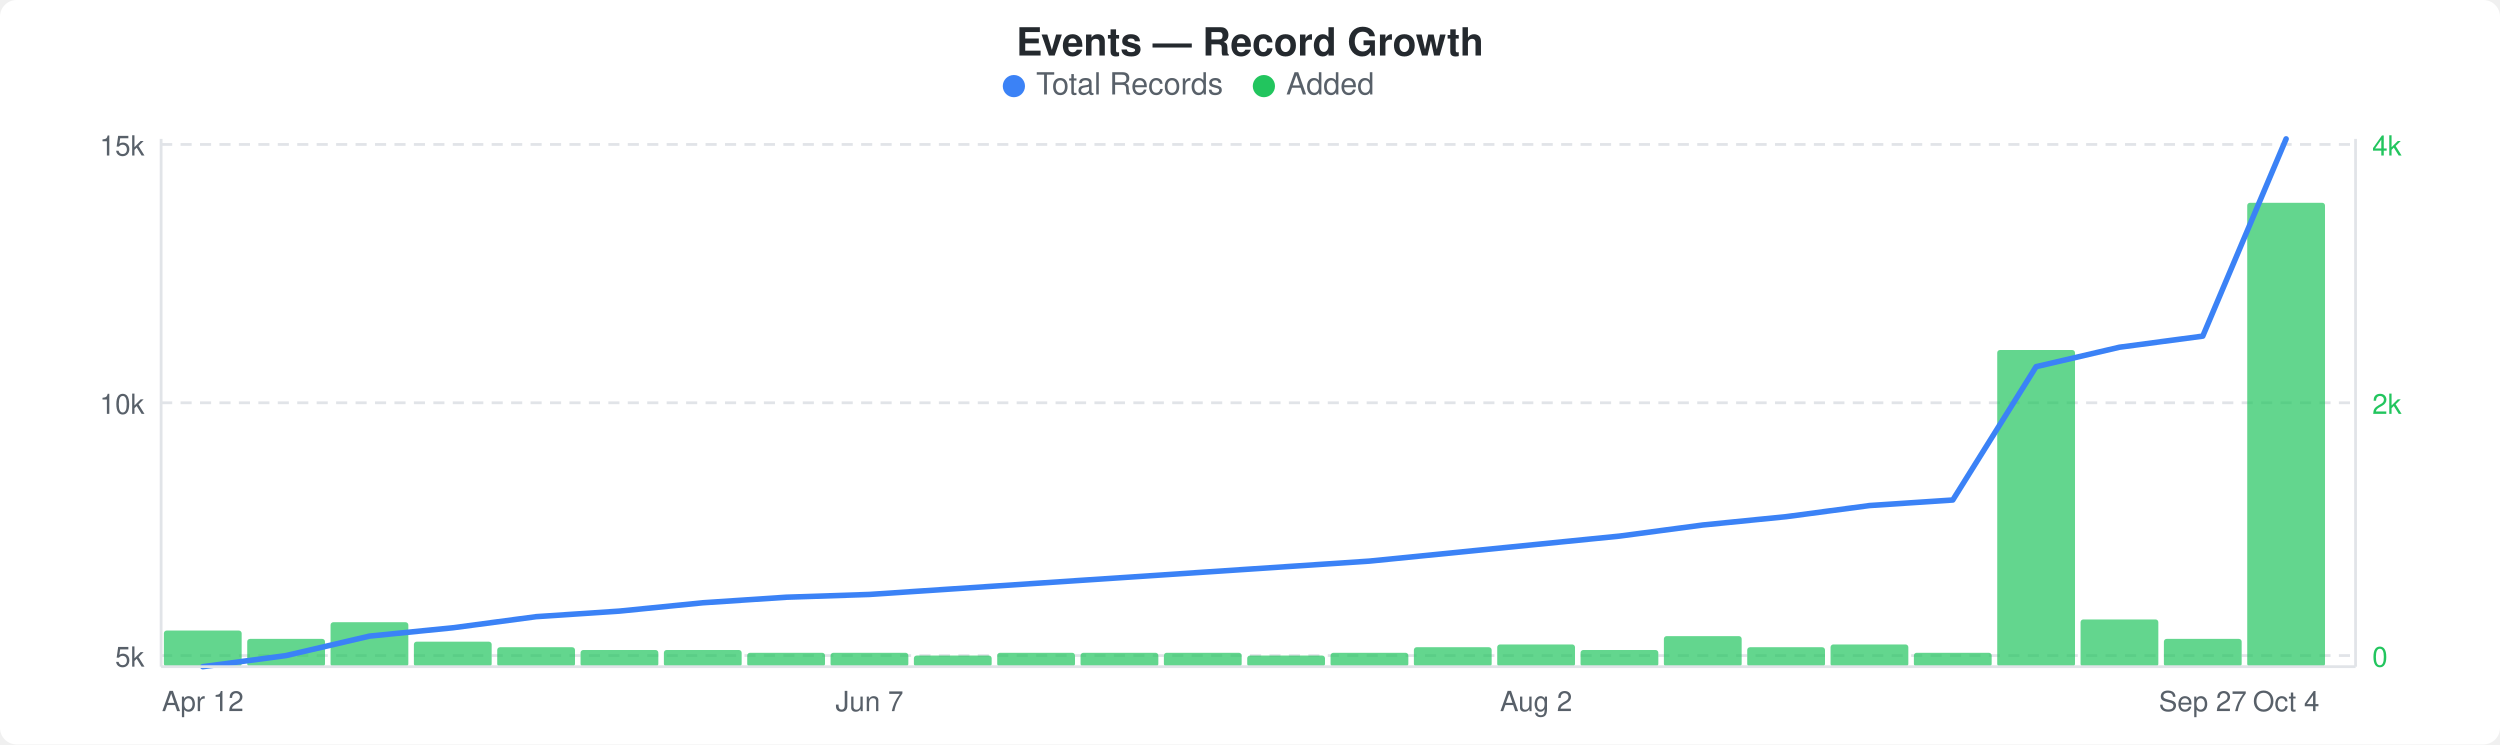
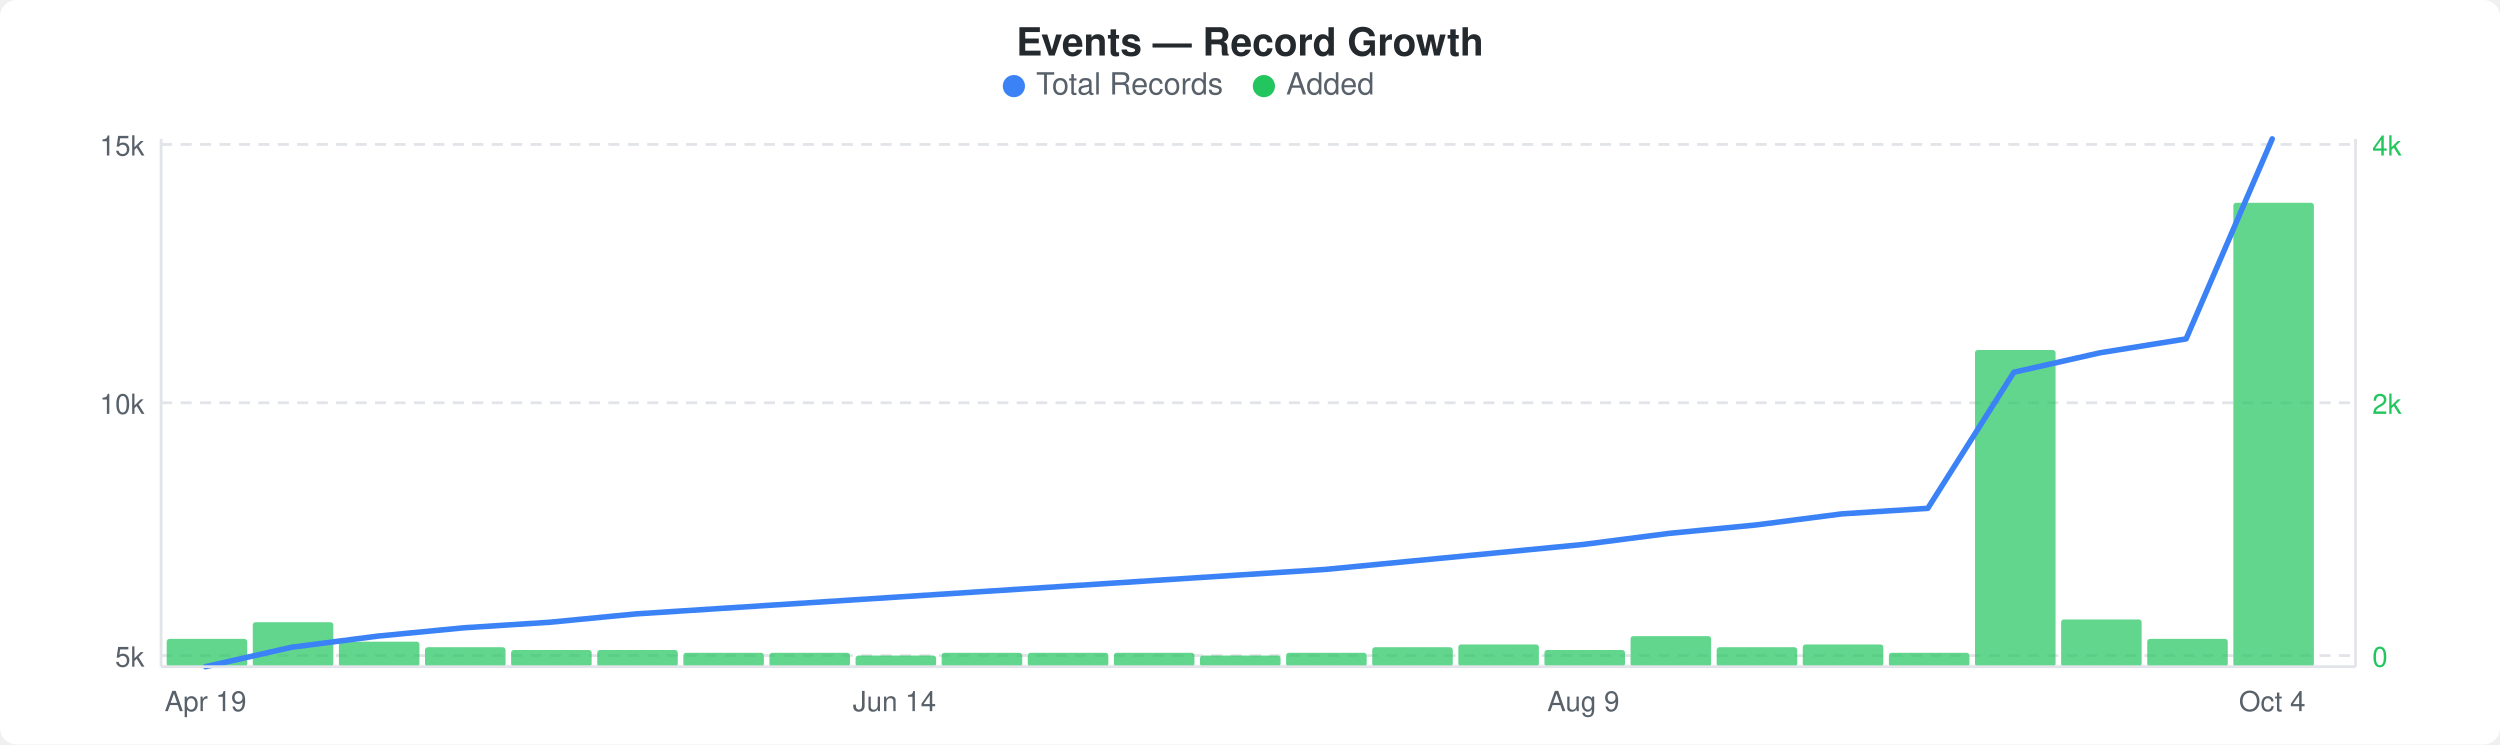
<svg xmlns="http://www.w3.org/2000/svg" width="900" height="268" viewBox="0 0 900 268">
  <rect width="900" height="268" fill="#ffffff" rx="6" ry="6" />
  <text x="450" y="20" text-anchor="middle" font-family="-apple-system, BlinkMacSystemFont, &quot;Segoe UI&quot;, Helvetica, Arial, sans-serif" font-size="14" font-weight="600" fill="#24292e">Events — Record Growth</text>
  <circle cx="365" cy="31" r="4" fill="#3b82f6" />
  <text x="373" y="34" font-family="-apple-system, BlinkMacSystemFont, &quot;Segoe UI&quot;, Helvetica, Arial, sans-serif" font-size="11" fill="#586069">Total Records</text>
  <circle cx="455" cy="31" r="4" fill="#22c55e" />
  <text x="463" y="34" font-family="-apple-system, BlinkMacSystemFont, &quot;Segoe UI&quot;, Helvetica, Arial, sans-serif" font-size="11" fill="#586069">Added</text>
  <line x1="58" y1="52" x2="848" y2="52" stroke="#e1e4e8" stroke-width="1" stroke-dasharray="4,3" />
  <line x1="58" y1="145" x2="848" y2="145" stroke="#e1e4e8" stroke-width="1" stroke-dasharray="4,3" />
  <line x1="58" y1="236" x2="848" y2="236" stroke="#e1e4e8" stroke-width="1" stroke-dasharray="4,3" />
-   <rect x="59" y="227" width="28" height="13" rx="1" fill="#22c55eb3" />
-   <rect x="89" y="230" width="28" height="10" rx="1" fill="#22c55eb3" />
-   <rect x="119" y="224" width="28" height="16" rx="1" fill="#22c55eb3" />
-   <rect x="149" y="231" width="28" height="9" rx="1" fill="#22c55eb3" />
-   <rect x="179" y="233" width="28" height="7" rx="1" fill="#22c55eb3" />
-   <rect x="209" y="234" width="28" height="6" rx="1" fill="#22c55eb3" />
-   <rect x="239" y="234" width="28" height="6" rx="1" fill="#22c55eb3" />
-   <rect x="269" y="235" width="28" height="5" rx="1" fill="#22c55eb3" />
-   <rect x="299" y="235" width="28" height="5" rx="1" fill="#22c55eb3" />
-   <rect x="329" y="236" width="28" height="4" rx="1" fill="#22c55eb3" />
-   <rect x="359" y="235" width="28" height="5" rx="1" fill="#22c55eb3" />
-   <rect x="389" y="235" width="28" height="5" rx="1" fill="#22c55eb3" />
-   <rect x="419" y="235" width="28" height="5" rx="1" fill="#22c55eb3" />
-   <rect x="449" y="236" width="28" height="4" rx="1" fill="#22c55eb3" />
-   <rect x="479" y="235" width="28" height="5" rx="1" fill="#22c55eb3" />
-   <rect x="509" y="233" width="28" height="7" rx="1" fill="#22c55eb3" />
-   <rect x="539" y="232" width="28" height="8" rx="1" fill="#22c55eb3" />
-   <rect x="569" y="234" width="28" height="6" rx="1" fill="#22c55eb3" />
-   <rect x="599" y="229" width="28" height="11" rx="1" fill="#22c55eb3" />
-   <rect x="629" y="233" width="28" height="7" rx="1" fill="#22c55eb3" />
-   <rect x="659" y="232" width="28" height="8" rx="1" fill="#22c55eb3" />
-   <rect x="689" y="235" width="28" height="5" rx="1" fill="#22c55eb3" />
-   <rect x="719" y="126" width="28" height="114" rx="1" fill="#22c55eb3" />
-   <rect x="749" y="223" width="28" height="17" rx="1" fill="#22c55eb3" />
-   <rect x="779" y="230" width="28" height="10" rx="1" fill="#22c55eb3" />
-   <rect x="809" y="73" width="28" height="167" rx="1" fill="#22c55eb3" />
-   <polyline points="73,240 103,236 133,229 163,226 193,222 223,220 253,217 283,215 313,214 343,212 373,210 403,208 433,206 463,204 493,202 523,199 553,196 583,193 613,189 643,186 673,182 703,180 733,132 763,125 793,121 823,50" fill="none" stroke="#3b82f6" stroke-width="2" stroke-linejoin="round" stroke-linecap="round" />
+   <rect x="60" y="230" width="29" height="10" rx="1" fill="#22c55eb3" />
+   <rect x="91" y="224" width="29" height="16" rx="1" fill="#22c55eb3" />
+   <rect x="122" y="231" width="29" height="9" rx="1" fill="#22c55eb3" />
+   <rect x="153" y="233" width="29" height="7" rx="1" fill="#22c55eb3" />
+   <rect x="184" y="234" width="29" height="6" rx="1" fill="#22c55eb3" />
+   <rect x="215" y="234" width="29" height="6" rx="1" fill="#22c55eb3" />
+   <rect x="246" y="235" width="29" height="5" rx="1" fill="#22c55eb3" />
+   <rect x="277" y="235" width="29" height="5" rx="1" fill="#22c55eb3" />
+   <rect x="308" y="236" width="29" height="4" rx="1" fill="#22c55eb3" />
+   <rect x="339" y="235" width="29" height="5" rx="1" fill="#22c55eb3" />
+   <rect x="370" y="235" width="29" height="5" rx="1" fill="#22c55eb3" />
+   <rect x="401" y="235" width="29" height="5" rx="1" fill="#22c55eb3" />
+   <rect x="432" y="236" width="29" height="4" rx="1" fill="#22c55eb3" />
+   <rect x="463" y="235" width="29" height="5" rx="1" fill="#22c55eb3" />
+   <rect x="494" y="233" width="29" height="7" rx="1" fill="#22c55eb3" />
+   <rect x="525" y="232" width="29" height="8" rx="1" fill="#22c55eb3" />
+   <rect x="556" y="234" width="29" height="6" rx="1" fill="#22c55eb3" />
+   <rect x="587" y="229" width="29" height="11" rx="1" fill="#22c55eb3" />
+   <rect x="618" y="233" width="29" height="7" rx="1" fill="#22c55eb3" />
+   <rect x="649" y="232" width="29" height="8" rx="1" fill="#22c55eb3" />
+   <rect x="680" y="235" width="29" height="5" rx="1" fill="#22c55eb3" />
+   <rect x="711" y="126" width="29" height="114" rx="1" fill="#22c55eb3" />
+   <rect x="742" y="223" width="29" height="17" rx="1" fill="#22c55eb3" />
+   <rect x="773" y="230" width="29" height="10" rx="1" fill="#22c55eb3" />
+   <rect x="804" y="73" width="29" height="167" rx="1" fill="#22c55eb3" />
+   <polyline points="74,240 105,233 136,229 167,226 198,224 229,221 260,219 291,217 322,215 353,213 384,211 415,209 446,207 477,205 508,202 539,199 570,196 601,192 632,189 663,185 694,183 725,134 756,127 787,122 818,50" fill="none" stroke="#3b82f6" stroke-width="2" stroke-linejoin="round" stroke-linecap="round" />
  <text x="52" y="56" text-anchor="end" font-family="-apple-system, BlinkMacSystemFont, &quot;Segoe UI&quot;, Helvetica, Arial, sans-serif" font-size="10" fill="#586069">15k</text>
  <text x="52" y="149" text-anchor="end" font-family="-apple-system, BlinkMacSystemFont, &quot;Segoe UI&quot;, Helvetica, Arial, sans-serif" font-size="10" fill="#586069">10k</text>
  <text x="52" y="240" text-anchor="end" font-family="-apple-system, BlinkMacSystemFont, &quot;Segoe UI&quot;, Helvetica, Arial, sans-serif" font-size="10" fill="#586069">5k</text>
  <text x="854" y="56" text-anchor="start" font-family="-apple-system, BlinkMacSystemFont, &quot;Segoe UI&quot;, Helvetica, Arial, sans-serif" font-size="10" fill="#22c55e">4k</text>
  <text x="854" y="149" text-anchor="start" font-family="-apple-system, BlinkMacSystemFont, &quot;Segoe UI&quot;, Helvetica, Arial, sans-serif" font-size="10" fill="#22c55e">2k</text>
  <text x="854" y="240" text-anchor="start" font-family="-apple-system, BlinkMacSystemFont, &quot;Segoe UI&quot;, Helvetica, Arial, sans-serif" font-size="10" fill="#22c55e">0</text>
  <line x1="58" y1="50" x2="58" y2="240" stroke="#e1e4e8" stroke-width="1" />
  <line x1="58" y1="240" x2="848" y2="240" stroke="#e1e4e8" stroke-width="1" />
  <line x1="848" y1="50" x2="848" y2="240" stroke="#e1e4e8" stroke-width="1" />
-   <text x="73" y="256" text-anchor="middle" font-family="-apple-system, BlinkMacSystemFont, &quot;Segoe UI&quot;, Helvetica, Arial, sans-serif" font-size="10" fill="#586069">Apr 12</text>
-   <text x="313" y="256" text-anchor="middle" font-family="-apple-system, BlinkMacSystemFont, &quot;Segoe UI&quot;, Helvetica, Arial, sans-serif" font-size="10" fill="#586069">Jun 7</text>
-   <text x="553" y="256" text-anchor="middle" font-family="-apple-system, BlinkMacSystemFont, &quot;Segoe UI&quot;, Helvetica, Arial, sans-serif" font-size="10" fill="#586069">Aug 2</text>
-   <text x="793" y="256" text-anchor="middle" font-family="-apple-system, BlinkMacSystemFont, &quot;Segoe UI&quot;, Helvetica, Arial, sans-serif" font-size="10" fill="#586069">Sep 27</text>
-   <text x="823" y="256" text-anchor="middle" font-family="-apple-system, BlinkMacSystemFont, &quot;Segoe UI&quot;, Helvetica, Arial, sans-serif" font-size="10" fill="#586069">Oct 4</text>
+   <text x="74" y="256" text-anchor="middle" font-family="-apple-system, BlinkMacSystemFont, &quot;Segoe UI&quot;, Helvetica, Arial, sans-serif" font-size="10" fill="#586069">Apr 19</text>
+   <text x="322" y="256" text-anchor="middle" font-family="-apple-system, BlinkMacSystemFont, &quot;Segoe UI&quot;, Helvetica, Arial, sans-serif" font-size="10" fill="#586069">Jun 14</text>
+   <text x="570" y="256" text-anchor="middle" font-family="-apple-system, BlinkMacSystemFont, &quot;Segoe UI&quot;, Helvetica, Arial, sans-serif" font-size="10" fill="#586069">Aug 9</text>
+   <text x="818" y="256" text-anchor="middle" font-family="-apple-system, BlinkMacSystemFont, &quot;Segoe UI&quot;, Helvetica, Arial, sans-serif" font-size="10" fill="#586069">Oct 4</text>
</svg>
